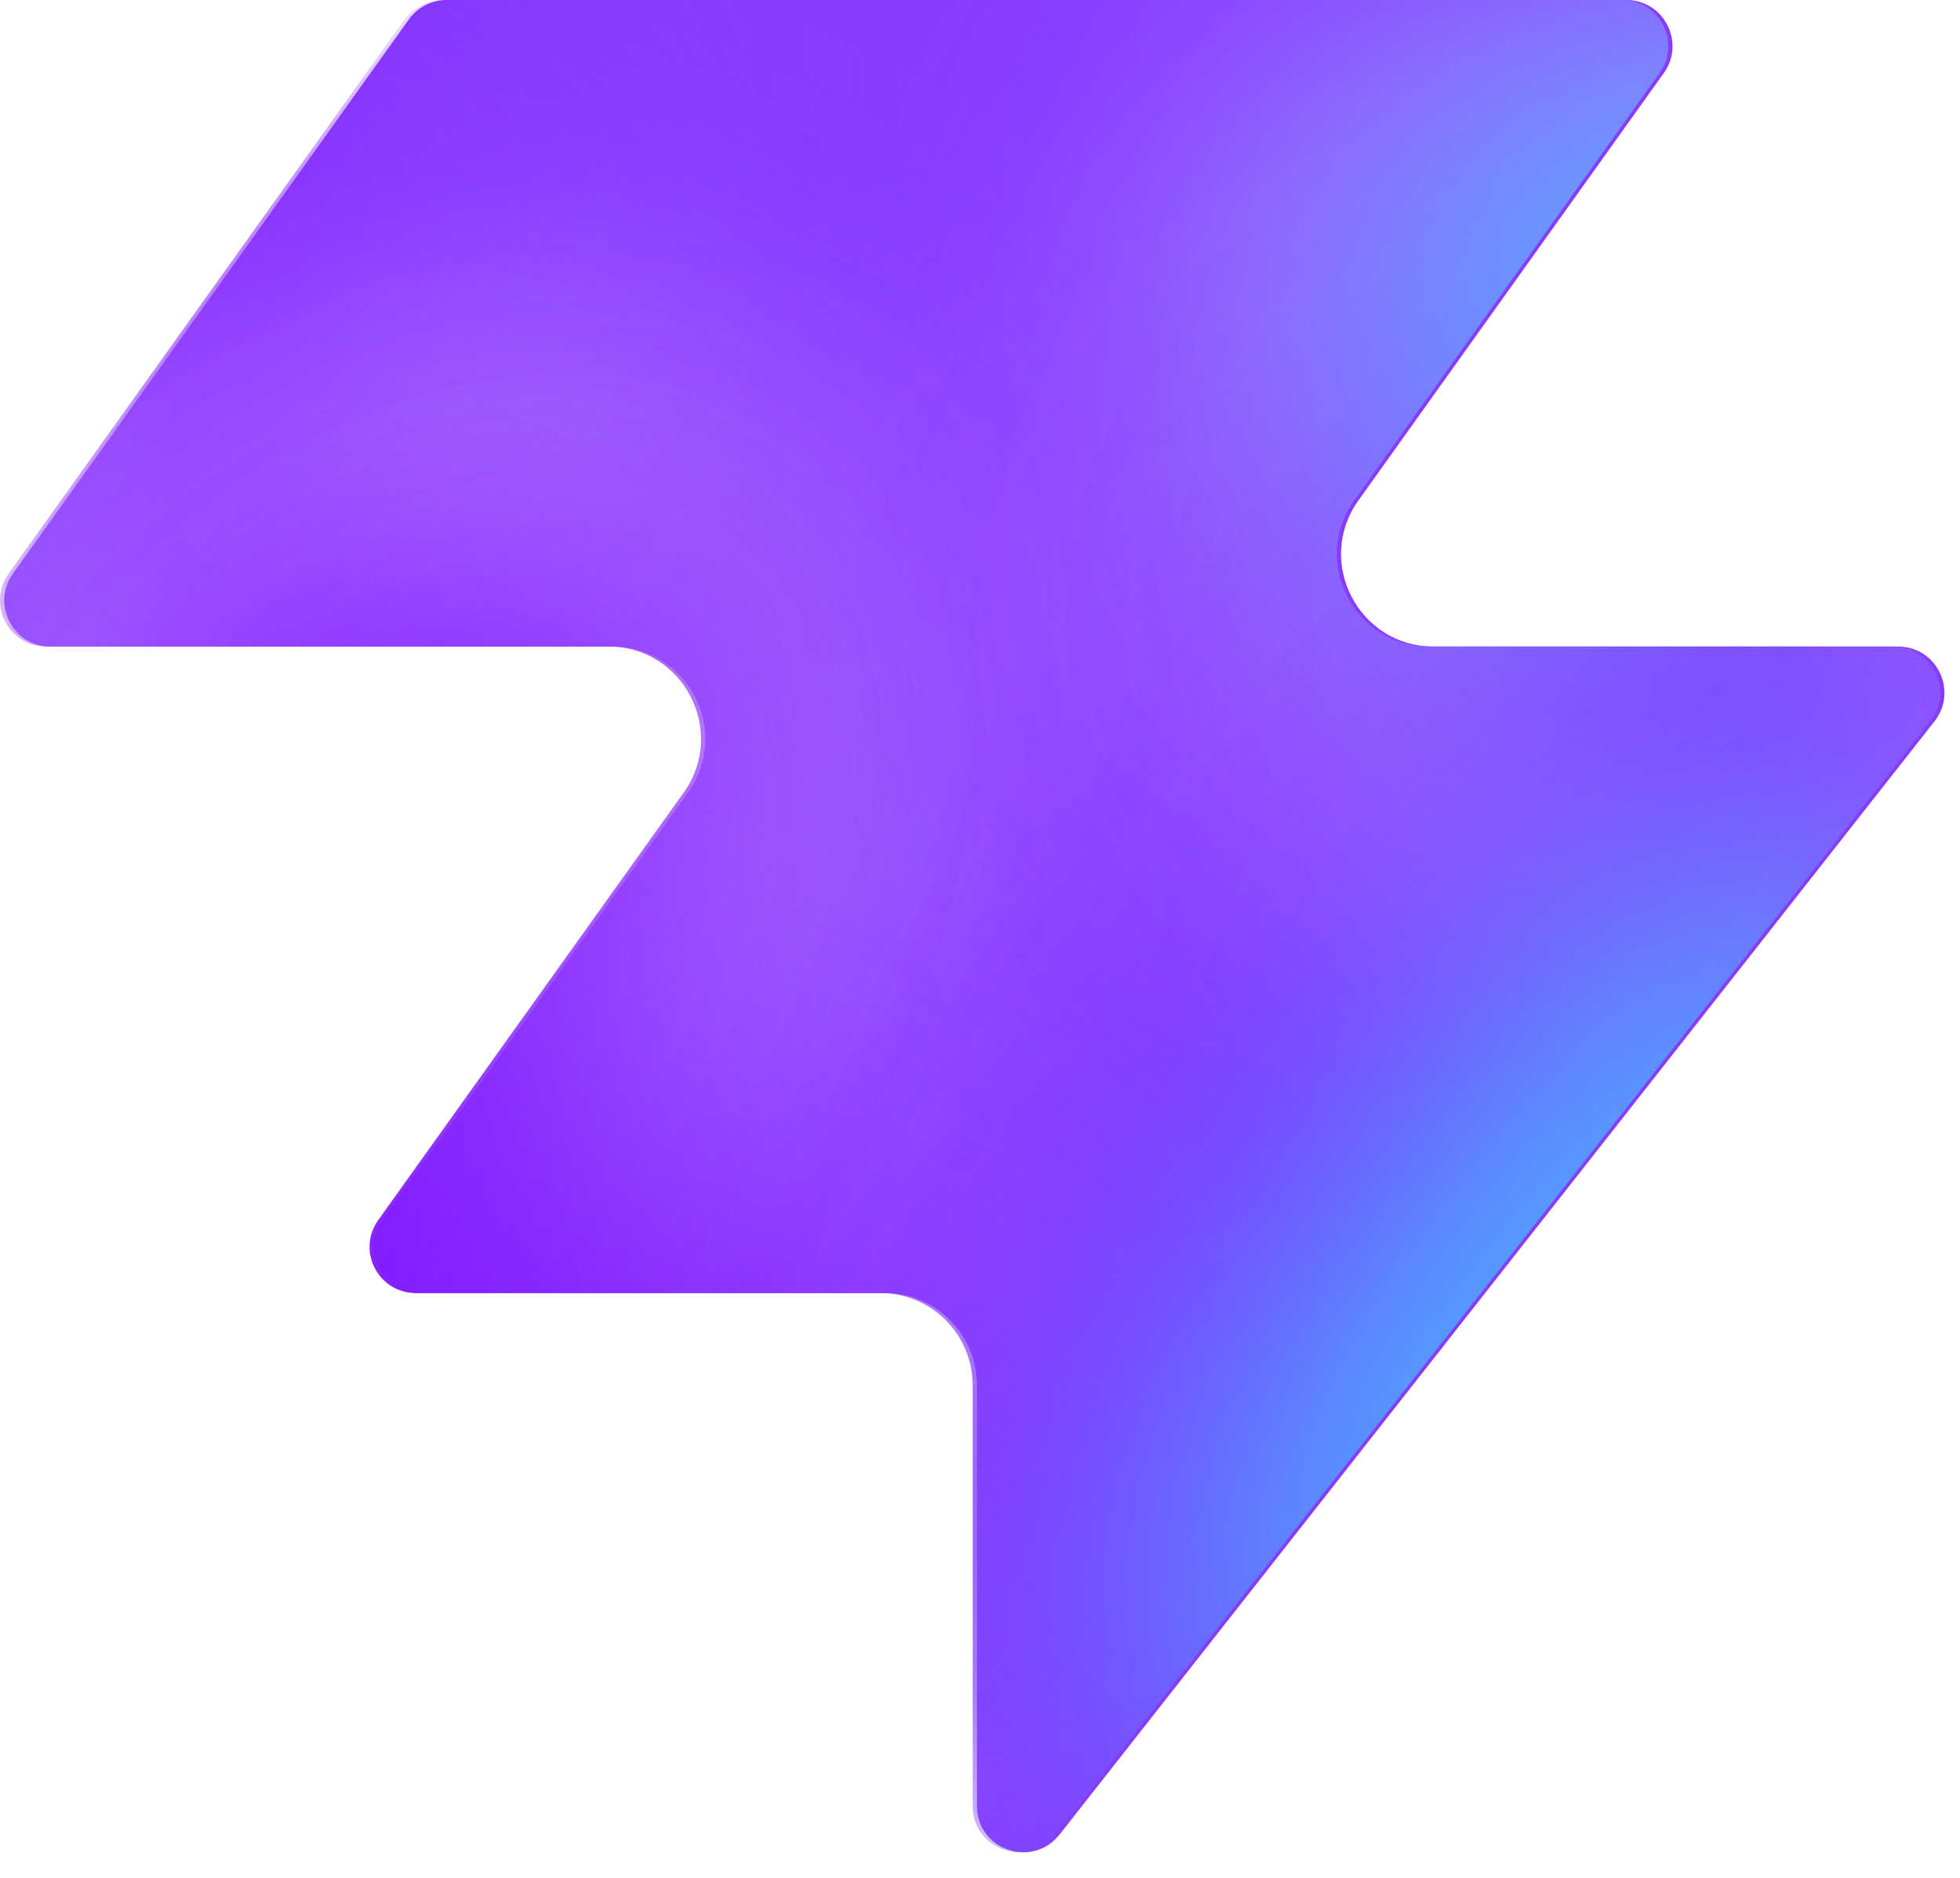
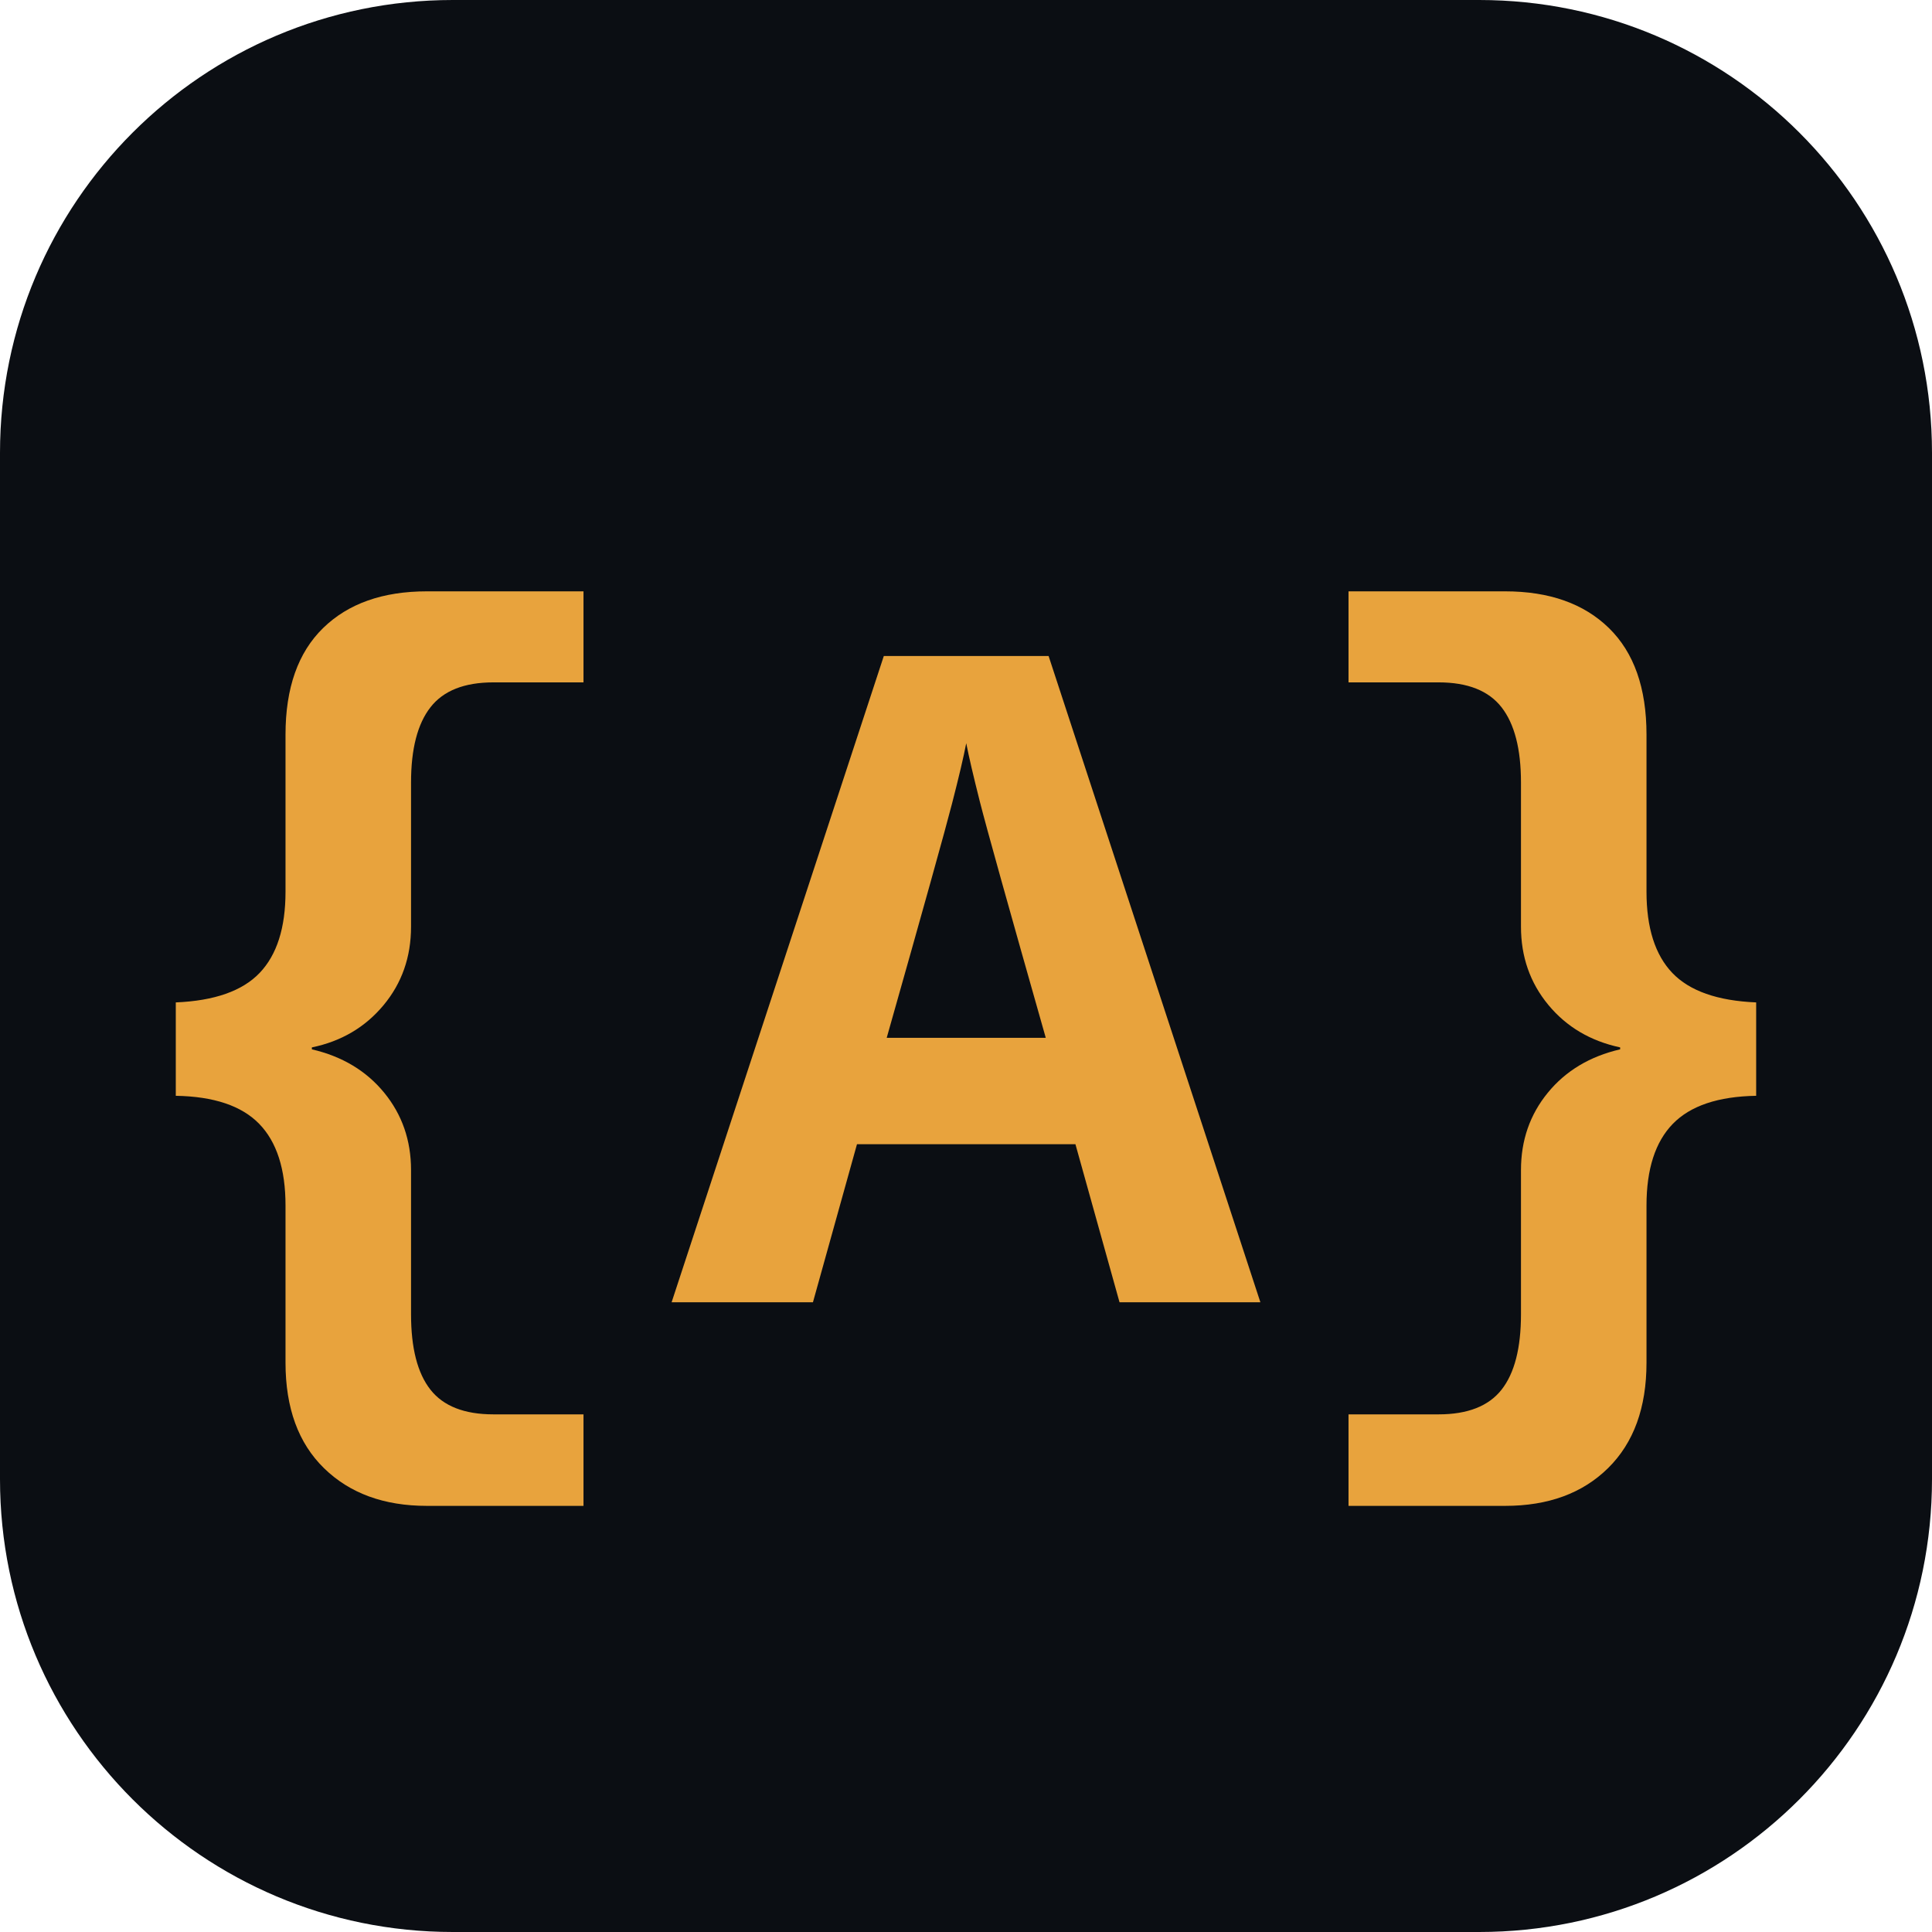
- <svg xmlns="http://www.w3.org/2000/svg" width="48" height="46" fill="none" viewBox="0 0 48 46">
-   <path fill="#863bff" d="M25.946 44.938c-.664.845-2.021.375-2.021-.698V33.937a2.26 2.26 0 0 0-2.262-2.262H10.287c-.92 0-1.456-1.04-.92-1.788l7.48-10.471c1.07-1.497 0-3.578-1.842-3.578H1.237c-.92 0-1.456-1.04-.92-1.788L10.013.474c.214-.297.556-.474.92-.474h28.894c.92 0 1.456 1.04.92 1.788l-7.48 10.471c-1.07 1.498 0 3.579 1.842 3.579h11.377c.943 0 1.473 1.088.89 1.83L25.947 44.94z" style="fill:#863bff;fill:color(display-p3 .525 .23 1);fill-opacity:1" />
-   <mask id="a" width="48" height="46" x="0" y="0" maskUnits="userSpaceOnUse" style="mask-type:alpha">
-     <path fill="#000" d="M25.842 44.938c-.664.844-2.021.375-2.021-.698V33.937a2.26 2.26 0 0 0-2.262-2.262H10.183c-.92 0-1.456-1.04-.92-1.788l7.48-10.471c1.07-1.498 0-3.579-1.842-3.579H1.133c-.92 0-1.456-1.04-.92-1.787L9.91.473c.214-.297.556-.474.92-.474h28.894c.92 0 1.456 1.04.92 1.788l-7.48 10.471c-1.07 1.498 0 3.578 1.842 3.578h11.377c.943 0 1.473 1.088.89 1.832L25.843 44.94z" style="fill:#000;fill-opacity:1" />
-   </mask>
-   <g mask="url(#a)">
-     <g filter="url(#b)">
-       <ellipse cx="5.508" cy="14.704" fill="#ede6ff" rx="5.508" ry="14.704" style="fill:#ede6ff;fill:color(display-p3 .927 .903 1);fill-opacity:1" transform="matrix(.00324 1 1 -.00324 -4.47 31.516)" />
-     </g>
-     <g filter="url(#c)">
-       <ellipse cx="10.399" cy="29.851" fill="#ede6ff" rx="10.399" ry="29.851" style="fill:#ede6ff;fill:color(display-p3 .927 .903 1);fill-opacity:1" transform="matrix(.00324 1 1 -.00324 -39.328 7.883)" />
-     </g>
-     <g filter="url(#d)">
-       <ellipse cx="5.508" cy="30.487" fill="#7e14ff" rx="5.508" ry="30.487" style="fill:#7e14ff;fill:color(display-p3 .492 .077 1);fill-opacity:1" transform="rotate(89.814 -25.913 -14.639)scale(1 -1)" />
-     </g>
-     <g filter="url(#e)">
-       <ellipse cx="5.508" cy="30.599" fill="#7e14ff" rx="5.508" ry="30.599" style="fill:#7e14ff;fill:color(display-p3 .492 .077 1);fill-opacity:1" transform="rotate(89.814 -32.644 -3.334)scale(1 -1)" />
-     </g>
-     <g filter="url(#f)">
-       <ellipse cx="5.508" cy="30.599" fill="#7e14ff" rx="5.508" ry="30.599" style="fill:#7e14ff;fill:color(display-p3 .492 .077 1);fill-opacity:1" transform="matrix(.00324 1 1 -.00324 -34.34 30.47)" />
-     </g>
-     <g filter="url(#g)">
-       <ellipse cx="14.072" cy="22.078" fill="#ede6ff" rx="14.072" ry="22.078" style="fill:#ede6ff;fill:color(display-p3 .927 .903 1);fill-opacity:1" transform="rotate(93.35 24.506 48.493)scale(-1 1)" />
-     </g>
-     <g filter="url(#h)">
-       <ellipse cx="3.47" cy="21.501" fill="#7e14ff" rx="3.47" ry="21.501" style="fill:#7e14ff;fill:color(display-p3 .492 .077 1);fill-opacity:1" transform="rotate(89.009 28.708 47.59)scale(-1 1)" />
-     </g>
-     <g filter="url(#i)">
-       <ellipse cx="3.47" cy="21.501" fill="#7e14ff" rx="3.47" ry="21.501" style="fill:#7e14ff;fill:color(display-p3 .492 .077 1);fill-opacity:1" transform="rotate(89.009 28.708 47.59)scale(-1 1)" />
-     </g>
-     <g filter="url(#j)">
-       <ellipse cx=".387" cy="8.972" fill="#7e14ff" rx="4.407" ry="29.108" style="fill:#7e14ff;fill:color(display-p3 .492 .077 1);fill-opacity:1" transform="rotate(39.51 .387 8.972)" />
-     </g>
-     <g filter="url(#k)">
-       <ellipse cx="47.523" cy="-6.092" fill="#7e14ff" rx="4.407" ry="29.108" style="fill:#7e14ff;fill:color(display-p3 .492 .077 1);fill-opacity:1" transform="rotate(37.892 47.523 -6.092)" />
-     </g>
-     <g filter="url(#l)">
-       <ellipse cx="41.412" cy="6.333" fill="#47bfff" rx="5.971" ry="9.665" style="fill:#47bfff;fill:color(display-p3 .28 .748 1);fill-opacity:1" transform="rotate(37.892 41.412 6.333)" />
-     </g>
-     <g filter="url(#m)">
-       <ellipse cx="-1.879" cy="38.332" fill="#7e14ff" rx="4.407" ry="29.108" style="fill:#7e14ff;fill:color(display-p3 .492 .077 1);fill-opacity:1" transform="rotate(37.892 -1.88 38.332)" />
-     </g>
-     <g filter="url(#n)">
-       <ellipse cx="-1.879" cy="38.332" fill="#7e14ff" rx="4.407" ry="29.108" style="fill:#7e14ff;fill:color(display-p3 .492 .077 1);fill-opacity:1" transform="rotate(37.892 -1.88 38.332)" />
-     </g>
-     <g filter="url(#o)">
-       <ellipse cx="35.651" cy="29.907" fill="#7e14ff" rx="4.407" ry="29.108" style="fill:#7e14ff;fill:color(display-p3 .492 .077 1);fill-opacity:1" transform="rotate(37.892 35.651 29.907)" />
-     </g>
-     <g filter="url(#p)">
-       <ellipse cx="38.418" cy="32.4" fill="#47bfff" rx="5.971" ry="15.297" style="fill:#47bfff;fill:color(display-p3 .28 .748 1);fill-opacity:1" transform="rotate(37.892 38.418 32.4)" />
-     </g>
-   </g>
-   <defs>
-     <filter id="b" width="60.045" height="41.654" x="-19.77" y="16.149" color-interpolation-filters="sRGB" filterUnits="userSpaceOnUse">
-       <feFlood flood-opacity="0" result="BackgroundImageFix" />
-       <feBlend in="SourceGraphic" in2="BackgroundImageFix" result="shape" />
-       <feGaussianBlur result="effect1_foregroundBlur_2002_17158" stdDeviation="7.659" />
-     </filter>
-     <filter id="c" width="90.34" height="51.437" x="-54.613" y="-7.533" color-interpolation-filters="sRGB" filterUnits="userSpaceOnUse">
-       <feFlood flood-opacity="0" result="BackgroundImageFix" />
-       <feBlend in="SourceGraphic" in2="BackgroundImageFix" result="shape" />
-       <feGaussianBlur result="effect1_foregroundBlur_2002_17158" stdDeviation="7.659" />
-     </filter>
-     <filter id="d" width="79.355" height="29.4" x="-49.64" y="2.03" color-interpolation-filters="sRGB" filterUnits="userSpaceOnUse">
-       <feFlood flood-opacity="0" result="BackgroundImageFix" />
-       <feBlend in="SourceGraphic" in2="BackgroundImageFix" result="shape" />
-       <feGaussianBlur result="effect1_foregroundBlur_2002_17158" stdDeviation="4.596" />
-     </filter>
-     <filter id="e" width="79.579" height="29.4" x="-45.045" y="20.029" color-interpolation-filters="sRGB" filterUnits="userSpaceOnUse">
-       <feFlood flood-opacity="0" result="BackgroundImageFix" />
-       <feBlend in="SourceGraphic" in2="BackgroundImageFix" result="shape" />
-       <feGaussianBlur result="effect1_foregroundBlur_2002_17158" stdDeviation="4.596" />
-     </filter>
-     <filter id="f" width="79.579" height="29.4" x="-43.513" y="21.178" color-interpolation-filters="sRGB" filterUnits="userSpaceOnUse">
-       <feFlood flood-opacity="0" result="BackgroundImageFix" />
-       <feBlend in="SourceGraphic" in2="BackgroundImageFix" result="shape" />
-       <feGaussianBlur result="effect1_foregroundBlur_2002_17158" stdDeviation="4.596" />
-     </filter>
-     <filter id="g" width="74.749" height="58.852" x="15.756" y="-17.901" color-interpolation-filters="sRGB" filterUnits="userSpaceOnUse">
-       <feFlood flood-opacity="0" result="BackgroundImageFix" />
-       <feBlend in="SourceGraphic" in2="BackgroundImageFix" result="shape" />
-       <feGaussianBlur result="effect1_foregroundBlur_2002_17158" stdDeviation="7.659" />
-     </filter>
-     <filter id="h" width="61.377" height="25.362" x="23.548" y="2.284" color-interpolation-filters="sRGB" filterUnits="userSpaceOnUse">
-       <feFlood flood-opacity="0" result="BackgroundImageFix" />
-       <feBlend in="SourceGraphic" in2="BackgroundImageFix" result="shape" />
-       <feGaussianBlur result="effect1_foregroundBlur_2002_17158" stdDeviation="4.596" />
-     </filter>
-     <filter id="i" width="61.377" height="25.362" x="23.548" y="2.284" color-interpolation-filters="sRGB" filterUnits="userSpaceOnUse">
-       <feFlood flood-opacity="0" result="BackgroundImageFix" />
-       <feBlend in="SourceGraphic" in2="BackgroundImageFix" result="shape" />
-       <feGaussianBlur result="effect1_foregroundBlur_2002_17158" stdDeviation="4.596" />
-     </filter>
-     <filter id="j" width="56.045" height="63.649" x="-27.636" y="-22.853" color-interpolation-filters="sRGB" filterUnits="userSpaceOnUse">
-       <feFlood flood-opacity="0" result="BackgroundImageFix" />
-       <feBlend in="SourceGraphic" in2="BackgroundImageFix" result="shape" />
-       <feGaussianBlur result="effect1_foregroundBlur_2002_17158" stdDeviation="4.596" />
-     </filter>
-     <filter id="k" width="54.814" height="64.646" x="20.116" y="-38.415" color-interpolation-filters="sRGB" filterUnits="userSpaceOnUse">
-       <feFlood flood-opacity="0" result="BackgroundImageFix" />
-       <feBlend in="SourceGraphic" in2="BackgroundImageFix" result="shape" />
-       <feGaussianBlur result="effect1_foregroundBlur_2002_17158" stdDeviation="4.596" />
-     </filter>
-     <filter id="l" width="33.541" height="35.313" x="24.641" y="-11.323" color-interpolation-filters="sRGB" filterUnits="userSpaceOnUse">
-       <feFlood flood-opacity="0" result="BackgroundImageFix" />
-       <feBlend in="SourceGraphic" in2="BackgroundImageFix" result="shape" />
-       <feGaussianBlur result="effect1_foregroundBlur_2002_17158" stdDeviation="4.596" />
-     </filter>
-     <filter id="m" width="54.814" height="64.646" x="-29.286" y="6.009" color-interpolation-filters="sRGB" filterUnits="userSpaceOnUse">
-       <feFlood flood-opacity="0" result="BackgroundImageFix" />
-       <feBlend in="SourceGraphic" in2="BackgroundImageFix" result="shape" />
-       <feGaussianBlur result="effect1_foregroundBlur_2002_17158" stdDeviation="4.596" />
-     </filter>
-     <filter id="n" width="54.814" height="64.646" x="-29.286" y="6.009" color-interpolation-filters="sRGB" filterUnits="userSpaceOnUse">
-       <feFlood flood-opacity="0" result="BackgroundImageFix" />
-       <feBlend in="SourceGraphic" in2="BackgroundImageFix" result="shape" />
-       <feGaussianBlur result="effect1_foregroundBlur_2002_17158" stdDeviation="4.596" />
-     </filter>
-     <filter id="o" width="54.814" height="64.646" x="8.244" y="-2.416" color-interpolation-filters="sRGB" filterUnits="userSpaceOnUse">
-       <feFlood flood-opacity="0" result="BackgroundImageFix" />
-       <feBlend in="SourceGraphic" in2="BackgroundImageFix" result="shape" />
-       <feGaussianBlur result="effect1_foregroundBlur_2002_17158" stdDeviation="4.596" />
-     </filter>
-     <filter id="p" width="39.409" height="43.623" x="18.713" y="10.588" color-interpolation-filters="sRGB" filterUnits="userSpaceOnUse">
-       <feFlood flood-opacity="0" result="BackgroundImageFix" />
-       <feBlend in="SourceGraphic" in2="BackgroundImageFix" result="shape" />
-       <feGaussianBlur result="effect1_foregroundBlur_2002_17158" stdDeviation="4.596" />
-     </filter>
-   </defs>
+ <svg xmlns="http://www.w3.org/2000/svg" viewBox="0 0 512 512">
+   <rect width="512" height="512" rx="120" fill="#0b0e13" />
+   <text x="50%" y="53%" font-family="Menlo, Monaco, Consolas, 'Courier New', monospace" font-size="260" font-weight="bold" fill="#e8a33d" text-anchor="middle" dominant-baseline="middle">{A}</text>
</svg>
